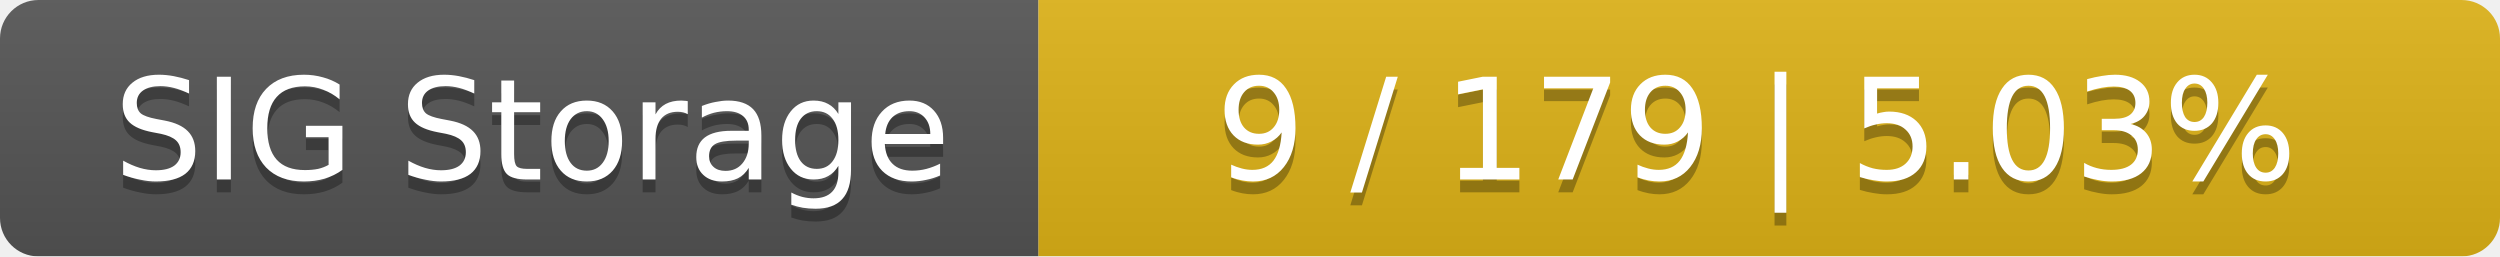
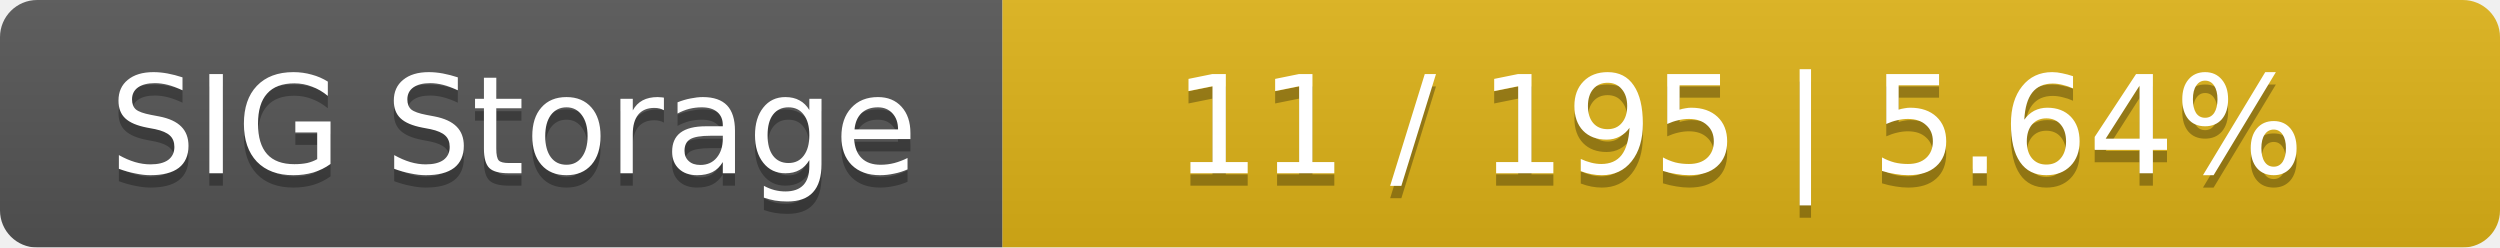
- <svg xmlns="http://www.w3.org/2000/svg" width="195" height="20">
+ <svg xmlns="http://www.w3.org/2000/svg" width="202" height="20">
  <linearGradient id="smooth" x2="0" y2="100%">
    <stop offset="0" stop-color="#bbb" stop-opacity=".1" />
    <stop offset="1" stop-opacity=".1" />
  </linearGradient>
  <mask id="round">
-     <rect width="195" height="20" rx="3" fill="#fff" />
+     <rect width="202" height="20" rx="3" fill="#fff" />
  </mask>
  <g mask="url(#round)">
    <rect width="81" height="20" fill="#555" />
-     <rect x="81" width="114" height="20" fill="#dfb317" />
-     <rect width="195" height="20" fill="url(#smooth)" />
+     <rect x="81" width="121" height="20" fill="#dfb317" />
+     <rect width="202" height="20" fill="url(#smooth)" />
  </g>
  <g fill="#fff" text-anchor="middle" font-family="DejaVu Sans,Verdana,Geneva,sans-serif" font-size="11">
    <text x="41.5" y="15" fill="#010101" fill-opacity=".3">SIG Storage</text>
    <text x="41.5" y="14">SIG Storage</text>
-     <text x="137" y="15" fill="#010101" fill-opacity=".3">9 / 179    |    5.03%</text>
-     <text x="137" y="14">9 / 179    |    5.03%</text>
+     <text x="140.5" y="15" fill="#010101" fill-opacity=".3">11 / 195    |    5.64%</text>
+     <text x="140.5" y="14">11 / 195    |    5.64%</text>
  </g>
</svg>
